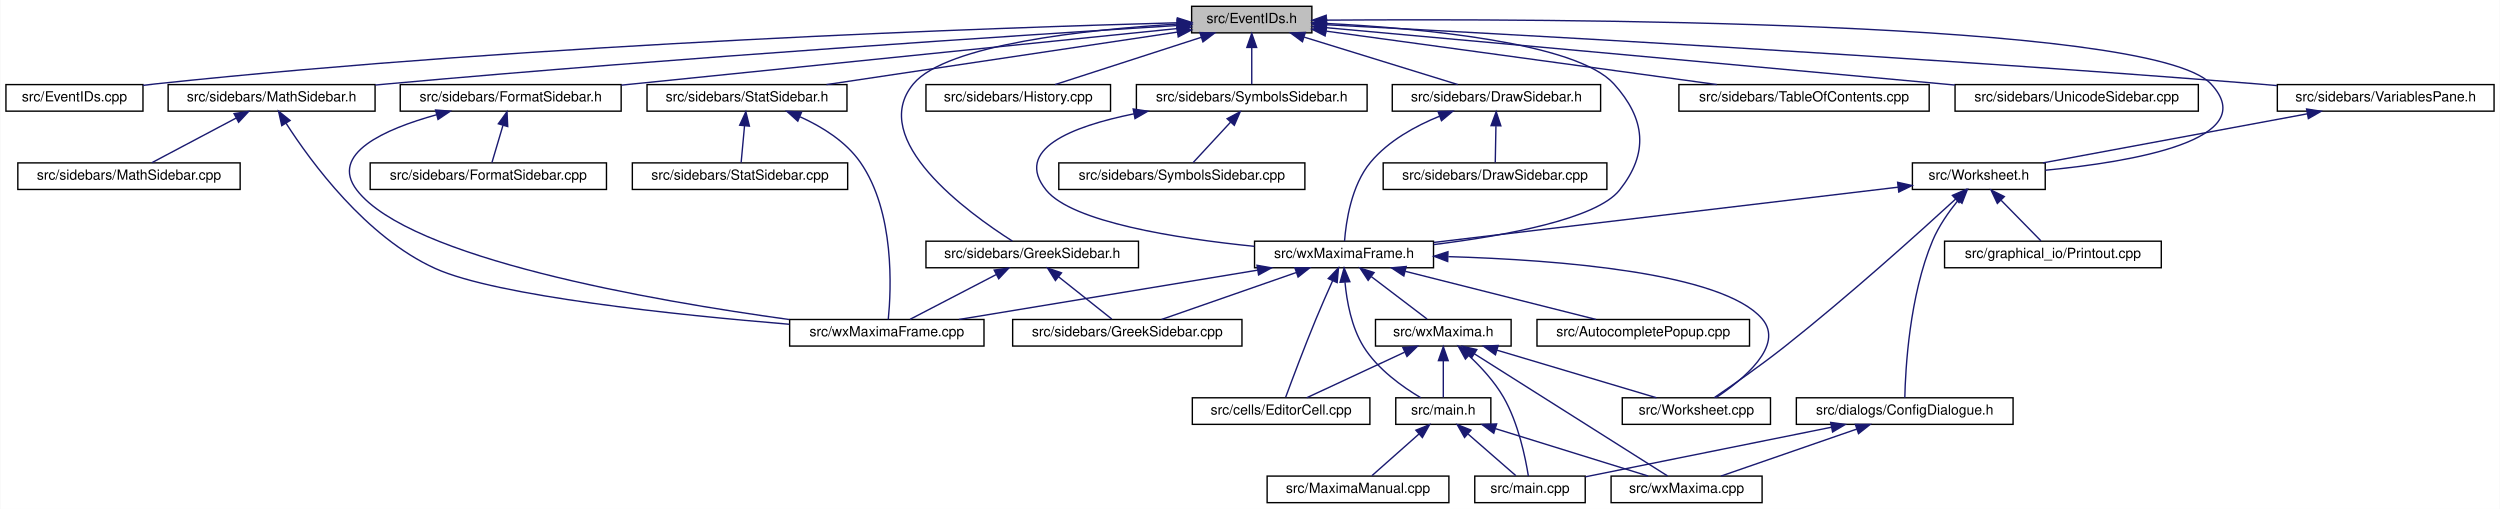
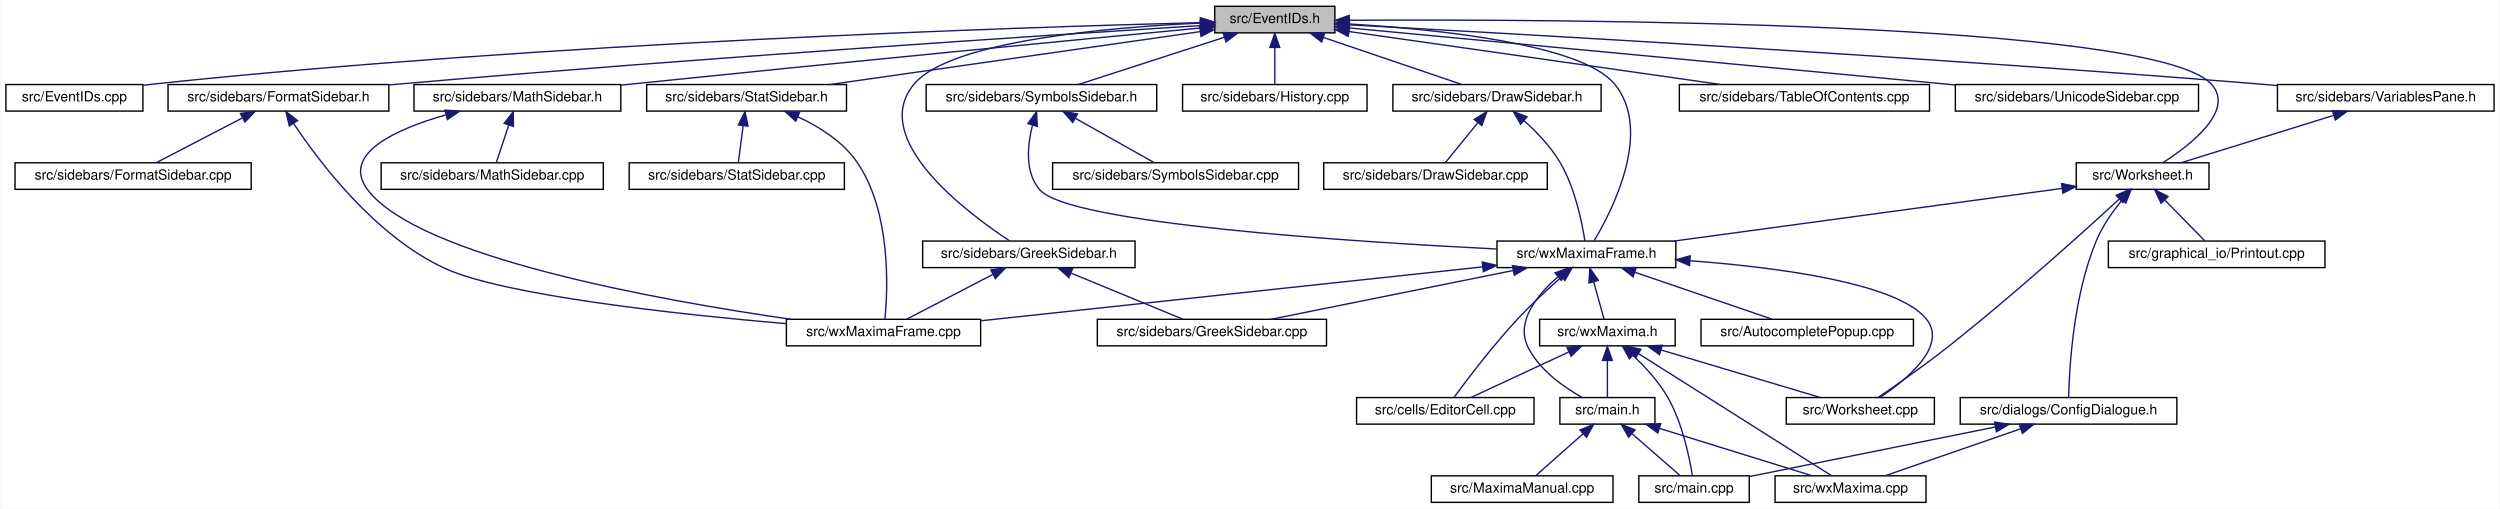
- <svg xmlns="http://www.w3.org/2000/svg" xmlns:xlink="http://www.w3.org/1999/xlink" width="1788pt" height="364pt" viewBox="0.00 0.00 1787.50 364.00">
+ <svg xmlns="http://www.w3.org/2000/svg" xmlns:xlink="http://www.w3.org/1999/xlink" width="1789pt" height="364pt" viewBox="0.00 0.00 1788.50 364.00">
  <g id="graph0" class="graph" transform="scale(1 1) rotate(0) translate(4 360)">
-     <polygon fill="white" stroke="transparent" points="-4,4 -4,-360 1783.5,-360 1783.5,4 -4,4" />
+     <polygon fill="white" stroke="transparent" points="-4,4 -4,-360 1784.5,-360 1784.5,4 -4,4" />
    <g id="node1" class="node">
      <g id="a_node1">
        <a xlink:title="This file declares the class EventIDs that contains unique IDs for many events wxMaxima needs.">
-           <polygon fill="#bfbfbf" stroke="black" points="848,-336.5 848,-355.5 934,-355.5 934,-336.5 848,-336.5" />
-           <text text-anchor="middle" x="891" y="-343.5" font-family="Helvetica,sans-Serif" font-size="10.00">src/EventIDs.h</text>
+           <polygon fill="#bfbfbf" stroke="black" points="865,-336.5 865,-355.5 951,-355.5 951,-336.5 865,-336.5" />
+           <text text-anchor="middle" x="908" y="-343.5" font-family="Helvetica,sans-Serif" font-size="10.00">src/EventIDs.h</text>
        </a>
      </g>
    </g>
    <g id="node2" class="node">
      <g id="a_node2">
        <a xlink:href="EventIDs_8cpp.html" target="_top" xlink:title="This file defines the class EventIDs that contains unique IDs for many events wxMaxima needs.">
          <polygon fill="white" stroke="black" points="0,-280.5 0,-299.5 98,-299.5 98,-280.5 0,-280.5" />
          <text text-anchor="middle" x="49" y="-287.5" font-family="Helvetica,sans-Serif" font-size="10.00">src/EventIDs.cpp</text>
        </a>
      </g>
    </g>
    <g id="edge1" class="edge">
-       <path fill="none" stroke="midnightblue" d="M837.75,-343.72C710.9,-340.28 380.96,-329.05 107,-300 104.06,-299.69 101.04,-299.33 98,-298.94" />
-       <polygon fill="midnightblue" stroke="midnightblue" points="837.87,-347.22 847.96,-343.99 838.06,-340.22 837.87,-347.22" />
+       <path fill="none" stroke="midnightblue" d="M854.53,-343.8C725.61,-340.52 387.57,-329.58 107,-300 104.06,-299.69 101.04,-299.34 98,-298.95" />
+       <polygon fill="midnightblue" stroke="midnightblue" points="854.82,-347.31 864.9,-344.06 854.99,-340.31 854.82,-347.31" />
    </g>
    <g id="node3" class="node">
      <g id="a_node3">
+         <a xlink:href="FormatSidebar_8h.html" target="_top" xlink:title="This file declares the class StatSidebar, that provides some statistics buttons.">
+           <polygon fill="white" stroke="black" points="116,-280.5 116,-299.5 274,-299.5 274,-280.5 116,-280.5" />
+           <text text-anchor="middle" x="195" y="-287.5" font-family="Helvetica,sans-Serif" font-size="10.00">src/sidebars/FormatSidebar.h</text>
+         </a>
+       </g>
+     </g>
+     <g id="edge2" class="edge">
+       <path fill="none" stroke="midnightblue" d="M854.79,-341.71C746.87,-334.92 494.56,-318.43 283,-300 280.09,-299.75 277.13,-299.48 274.14,-299.21" />
+       <polygon fill="midnightblue" stroke="midnightblue" points="854.57,-345.2 864.77,-342.34 855.01,-338.22 854.57,-345.2" />
+     </g>
+     <g id="node6" class="node">
+       <g id="a_node6">
+         <a xlink:href="GreekSidebar_8h.html" target="_top" xlink:title="This file declares the class wxMaximaFrame.">
+           <polygon fill="white" stroke="black" points="656,-168.5 656,-187.5 808,-187.5 808,-168.5 656,-168.5" />
+           <text text-anchor="middle" x="732" y="-175.5" font-family="Helvetica,sans-Serif" font-size="10.00">src/sidebars/GreekSidebar.h</text>
+         </a>
+       </g>
+     </g>
+     <g id="edge5" class="edge">
+       <path fill="none" stroke="midnightblue" d="M854.84,-343.5C787.09,-340.33 675.64,-330.5 650,-300 617.01,-260.76 687.14,-208.11 718.19,-187.64" />
+       <polygon fill="midnightblue" stroke="midnightblue" points="854.77,-347 864.91,-343.93 855.07,-340 854.77,-347" />
+     </g>
+     <g id="node8" class="node">
+       <g id="a_node8">
        <a xlink:href="DrawSidebar_8h.html" target="_top" xlink:title="This file declares the class StatSidebar, that provides some statistics buttons.">
-           <polygon fill="white" stroke="black" points="991.5,-280.5 991.5,-299.5 1140.5,-299.5 1140.5,-280.5 991.5,-280.5" />
-           <text text-anchor="middle" x="1066" y="-287.5" font-family="Helvetica,sans-Serif" font-size="10.00">src/sidebars/DrawSidebar.h</text>
-         </a>
-       </g>
-     </g>
-     <g id="edge2" class="edge">
-       <path fill="none" stroke="midnightblue" d="M928.47,-333.44C961.47,-323.26 1008.76,-308.66 1038.4,-299.52" />
-       <polygon fill="midnightblue" stroke="midnightblue" points="927.25,-330.15 918.73,-336.44 929.32,-336.84 927.25,-330.15" />
-     </g>
-     <g id="node5" class="node">
-       <g id="a_node5">
+           <polygon fill="white" stroke="black" points="992.5,-280.5 992.5,-299.5 1141.5,-299.5 1141.5,-280.5 992.5,-280.5" />
+           <text text-anchor="middle" x="1067" y="-287.5" font-family="Helvetica,sans-Serif" font-size="10.00">src/sidebars/DrawSidebar.h</text>
+         </a>
+       </g>
+     </g>
+     <g id="edge8" class="edge">
+       <path fill="none" stroke="midnightblue" d="M942.83,-333.17C972.77,-323 1015.22,-308.59 1041.92,-299.52" />
+       <polygon fill="midnightblue" stroke="midnightblue" points="941.54,-329.91 933.19,-336.44 943.79,-336.54 941.54,-329.91" />
+     </g>
+     <g id="node10" class="node">
+       <g id="a_node10">
        <a xlink:href="wxMaximaFrame_8h.html" target="_top" xlink:title="This file declares the class wxMaximaFrame.">
-           <polygon fill="white" stroke="black" points="893,-168.5 893,-187.5 1021,-187.5 1021,-168.5 893,-168.5" />
-           <text text-anchor="middle" x="957" y="-175.5" font-family="Helvetica,sans-Serif" font-size="10.00">src/wxMaximaFrame.h</text>
+           <polygon fill="white" stroke="black" points="1067,-168.5 1067,-187.5 1195,-187.5 1195,-168.5 1067,-168.5" />
+           <text text-anchor="middle" x="1131" y="-175.5" font-family="Helvetica,sans-Serif" font-size="10.00">src/wxMaximaFrame.h</text>
        </a>
      </g>
    </g>
    <g id="edge47" class="edge">
-       <path fill="none" stroke="midnightblue" d="M944.32,-343.23C1012,-339.78 1123.22,-329.63 1150,-300 1172.68,-274.91 1175.09,-250.45 1154,-224 1137.51,-203.32 1072.13,-191.39 1021.16,-185.08" />
-       <polygon fill="midnightblue" stroke="midnightblue" points="944.08,-339.74 934.26,-343.71 944.41,-346.73 944.08,-339.74" />
-     </g>
-     <g id="node16" class="node">
-       <g id="a_node16">
-         <a xlink:href="FormatSidebar_8h.html" target="_top" xlink:title="This file declares the class StatSidebar, that provides some statistics buttons.">
-           <polygon fill="white" stroke="black" points="282,-280.5 282,-299.5 440,-299.5 440,-280.5 282,-280.5" />
-           <text text-anchor="middle" x="361" y="-287.5" font-family="Helvetica,sans-Serif" font-size="10.00">src/sidebars/FormatSidebar.h</text>
-         </a>
-       </g>
-     </g>
-     <g id="edge20" class="edge">
-       <path fill="none" stroke="midnightblue" d="M837.76,-339.59C754.72,-331.14 589.33,-314.32 449,-300 446.1,-299.7 443.14,-299.4 440.15,-299.1" />
-       <polygon fill="midnightblue" stroke="midnightblue" points="837.41,-343.07 847.71,-340.6 838.12,-336.11 837.41,-343.07" />
-     </g>
-     <g id="node18" class="node">
-       <g id="a_node18">
-         <a xlink:href="GreekSidebar_8h.html" target="_top" xlink:title="This file declares the class wxMaximaFrame.">
-           <polygon fill="white" stroke="black" points="658,-168.5 658,-187.5 810,-187.5 810,-168.5 658,-168.5" />
-           <text text-anchor="middle" x="734" y="-175.5" font-family="Helvetica,sans-Serif" font-size="10.00">src/sidebars/GreekSidebar.h</text>
-         </a>
-       </g>
-     </g>
-     <g id="edge23" class="edge">
-       <path fill="none" stroke="midnightblue" d="M837.44,-342.77C773.58,-338.85 672.48,-328.25 649,-300 615.85,-260.12 687.94,-207.84 719.82,-187.56" />
-       <polygon fill="midnightblue" stroke="midnightblue" points="837.56,-346.28 847.74,-343.36 837.96,-339.29 837.56,-346.28" />
+       <path fill="none" stroke="midnightblue" d="M961.51,-342.82C1025.63,-338.95 1127.38,-328.39 1151,-300 1178.78,-266.61 1149.58,-209.6 1136.58,-187.82" />
+       <polygon fill="midnightblue" stroke="midnightblue" points="960.96,-339.34 951.18,-343.4 961.36,-346.33 960.96,-339.34" />
    </g>
    <g id="node19" class="node">
      <g id="a_node19">
+         <a xlink:href="MathSidebar_8h.html" target="_top" xlink:title="This file declares the class wxMaximaFrame.">
+           <polygon fill="white" stroke="black" points="292,-280.5 292,-299.5 440,-299.5 440,-280.5 292,-280.5" />
+           <text text-anchor="middle" x="366" y="-287.5" font-family="Helvetica,sans-Serif" font-size="10.00">src/sidebars/MathSidebar.h</text>
+         </a>
+       </g>
+     </g>
+     <g id="edge26" class="edge">
+       <path fill="none" stroke="midnightblue" d="M854.97,-339.98C769.49,-331.85 595.95,-315.17 449,-300 446.12,-299.7 443.18,-299.4 440.21,-299.08" />
+       <polygon fill="midnightblue" stroke="midnightblue" points="854.67,-343.47 864.95,-340.93 855.33,-336.5 854.67,-343.47" />
+     </g>
+     <g id="node21" class="node">
+       <g id="a_node21">
        <a xlink:href="History_8cpp.html" target="_top" xlink:title="This file defines the class History.">
-           <polygon fill="white" stroke="black" points="658,-280.5 658,-299.5 790,-299.5 790,-280.5 658,-280.5" />
-           <text text-anchor="middle" x="724" y="-287.5" font-family="Helvetica,sans-Serif" font-size="10.00">src/sidebars/History.cpp</text>
-         </a>
-       </g>
-     </g>
-     <g id="edge26" class="edge">
-       <path fill="none" stroke="midnightblue" d="M854.83,-333.3C823.36,-323.13 778.51,-308.62 750.34,-299.52" />
-       <polygon fill="midnightblue" stroke="midnightblue" points="853.95,-336.7 864.54,-336.44 856.1,-330.04 853.95,-336.7" />
-     </g>
-     <g id="node20" class="node">
-       <g id="a_node20">
-         <a xlink:href="MathSidebar_8h.html" target="_top" xlink:title="This file declares the class wxMaximaFrame.">
-           <polygon fill="white" stroke="black" points="116,-280.5 116,-299.5 264,-299.5 264,-280.5 116,-280.5" />
-           <text text-anchor="middle" x="190" y="-287.5" font-family="Helvetica,sans-Serif" font-size="10.00">src/sidebars/MathSidebar.h</text>
-         </a>
-       </g>
-     </g>
-     <g id="edge27" class="edge">
-       <path fill="none" stroke="midnightblue" d="M837.65,-341.75C730.53,-335.09 481.66,-318.9 273,-300 270.11,-299.74 267.17,-299.46 264.2,-299.18" />
-       <polygon fill="midnightblue" stroke="midnightblue" points="837.68,-345.26 847.88,-342.39 838.11,-338.27 837.68,-345.26" />
+           <polygon fill="white" stroke="black" points="842,-280.5 842,-299.5 974,-299.5 974,-280.5 842,-280.5" />
+           <text text-anchor="middle" x="908" y="-287.5" font-family="Helvetica,sans-Serif" font-size="10.00">src/sidebars/History.cpp</text>
+         </a>
+       </g>
+     </g>
+     <g id="edge29" class="edge">
+       <path fill="none" stroke="midnightblue" d="M908,-325.8C908,-316.91 908,-306.78 908,-299.75" />
+       <polygon fill="midnightblue" stroke="midnightblue" points="904.5,-326.08 908,-336.08 911.5,-326.08 904.5,-326.08" />
    </g>
    <g id="node22" class="node">
      <g id="a_node22">
        <a xlink:href="StatSidebar_8h.html" target="_top" xlink:title="This file declares the class StatSidebar, that provides some statistics buttons.">
          <polygon fill="white" stroke="black" points="458.5,-280.5 458.5,-299.5 601.5,-299.5 601.5,-280.5 458.5,-280.5" />
          <text text-anchor="middle" x="530" y="-287.5" font-family="Helvetica,sans-Serif" font-size="10.00">src/sidebars/StatSidebar.h</text>
        </a>
      </g>
    </g>
    <g id="edge30" class="edge">
-       <path fill="none" stroke="midnightblue" d="M837.87,-337.05C770.75,-327.01 655.73,-309.81 586.89,-299.51" />
-       <polygon fill="midnightblue" stroke="midnightblue" points="837.41,-340.52 847.81,-338.54 838.44,-333.6 837.41,-340.52" />
+       <path fill="none" stroke="midnightblue" d="M854.72,-337.39C784.81,-327.4 662.48,-309.93 589.58,-299.51" />
+       <polygon fill="midnightblue" stroke="midnightblue" points="854.24,-340.86 864.64,-338.81 855.23,-333.93 854.24,-340.86" />
    </g>
    <g id="node24" class="node">
      <g id="a_node24">
        <a xlink:href="SymbolsSidebar_8h.html" target="_top" xlink:title="This file declares the class wxMaximaFrame.">
-           <polygon fill="white" stroke="black" points="808.5,-280.5 808.5,-299.5 973.5,-299.5 973.5,-280.5 808.5,-280.5" />
-           <text text-anchor="middle" x="891" y="-287.5" font-family="Helvetica,sans-Serif" font-size="10.00">src/sidebars/SymbolsSidebar.h</text>
+           <polygon fill="white" stroke="black" points="658.5,-280.5 658.5,-299.5 823.5,-299.5 823.5,-280.5 658.5,-280.5" />
+           <text text-anchor="middle" x="741" y="-287.5" font-family="Helvetica,sans-Serif" font-size="10.00">src/sidebars/SymbolsSidebar.h</text>
        </a>
      </g>
    </g>
    <g id="edge33" class="edge">
-       <path fill="none" stroke="midnightblue" d="M891,-325.8C891,-316.91 891,-306.78 891,-299.75" />
-       <polygon fill="midnightblue" stroke="midnightblue" points="887.5,-326.08 891,-336.08 894.5,-326.08 887.5,-326.08" />
+       <path fill="none" stroke="midnightblue" d="M871.83,-333.3C840.36,-323.13 795.51,-308.62 767.34,-299.52" />
+       <polygon fill="midnightblue" stroke="midnightblue" points="870.95,-336.7 881.54,-336.44 873.1,-330.04 870.95,-336.7" />
    </g>
    <g id="node26" class="node">
      <g id="a_node26">
        <a xlink:href="TableOfContents_8cpp.html" target="_top" xlink:title="This file defines the class Structure.">
-           <polygon fill="white" stroke="black" points="1196.5,-280.5 1196.5,-299.5 1375.5,-299.5 1375.5,-280.5 1196.5,-280.5" />
-           <text text-anchor="middle" x="1286" y="-287.5" font-family="Helvetica,sans-Serif" font-size="10.00">src/sidebars/TableOfContents.cpp</text>
+           <polygon fill="white" stroke="black" points="1197.5,-280.5 1197.5,-299.5 1376.5,-299.5 1376.5,-280.5 1197.5,-280.5" />
+           <text text-anchor="middle" x="1287" y="-287.5" font-family="Helvetica,sans-Serif" font-size="10.00">src/sidebars/TableOfContents.cpp</text>
        </a>
      </g>
    </g>
    <g id="edge36" class="edge">
-       <path fill="none" stroke="midnightblue" d="M944.31,-337.71C1016.89,-327.79 1146.58,-310.06 1223.61,-299.53" />
-       <polygon fill="midnightblue" stroke="midnightblue" points="943.46,-334.3 934.02,-339.12 944.41,-341.23 943.46,-334.3" />
+       <path fill="none" stroke="midnightblue" d="M961.04,-337.44C1031.02,-327.47 1153.89,-309.97 1227.13,-299.53" />
+       <polygon fill="midnightblue" stroke="midnightblue" points="960.51,-333.98 951.11,-338.86 961.5,-340.91 960.51,-333.98" />
    </g>
    <g id="node27" class="node">
      <g id="a_node27">
        <a xlink:href="UnicodeSidebar_8cpp.html" target="_top" xlink:title="This file defines the class UnicodeSidebar.">
-           <polygon fill="white" stroke="black" points="1394,-280.5 1394,-299.5 1568,-299.5 1568,-280.5 1394,-280.5" />
-           <text text-anchor="middle" x="1481" y="-287.5" font-family="Helvetica,sans-Serif" font-size="10.00">src/sidebars/UnicodeSidebar.cpp</text>
+           <polygon fill="white" stroke="black" points="1395,-280.5 1395,-299.5 1569,-299.5 1569,-280.5 1395,-280.5" />
+           <text text-anchor="middle" x="1482" y="-287.5" font-family="Helvetica,sans-Serif" font-size="10.00">src/sidebars/UnicodeSidebar.cpp</text>
        </a>
      </g>
    </g>
    <g id="edge37" class="edge">
-       <path fill="none" stroke="midnightblue" d="M944.31,-340.19C1034.88,-332.01 1224.61,-314.82 1385,-300 1387.92,-299.73 1390.88,-299.46 1393.88,-299.18" />
-       <polygon fill="midnightblue" stroke="midnightblue" points="943.93,-336.71 934.29,-341.1 944.56,-343.68 943.93,-336.71" />
+       <path fill="none" stroke="midnightblue" d="M961.23,-339.99C1060.39,-330.66 1274.21,-310.55 1394.76,-299.21" />
+       <polygon fill="midnightblue" stroke="midnightblue" points="960.77,-336.52 951.14,-340.94 961.43,-343.49 960.77,-336.52" />
    </g>
    <g id="node28" class="node">
      <g id="a_node28">
        <a xlink:href="VariablesPane_8h.html" target="_top" xlink:title="The file that contains the &quot;variables&quot; sidepane.">
-           <polygon fill="white" stroke="black" points="1624.5,-280.5 1624.5,-299.5 1779.5,-299.5 1779.5,-280.5 1624.5,-280.5" />
-           <text text-anchor="middle" x="1702" y="-287.5" font-family="Helvetica,sans-Serif" font-size="10.00">src/sidebars/VariablesPane.h</text>
+           <polygon fill="white" stroke="black" points="1625.5,-280.5 1625.5,-299.5 1780.5,-299.5 1780.5,-280.5 1625.5,-280.5" />
+           <text text-anchor="middle" x="1703" y="-287.5" font-family="Helvetica,sans-Serif" font-size="10.00">src/sidebars/VariablesPane.h</text>
        </a>
      </g>
    </g>
    <g id="edge38" class="edge">
-       <path fill="none" stroke="midnightblue" d="M944.74,-342.28C1064.35,-336.09 1361.61,-319.92 1610,-300 1614.64,-299.63 1619.41,-299.22 1624.22,-298.8" />
-       <polygon fill="midnightblue" stroke="midnightblue" points="944.2,-338.8 934.4,-342.81 944.56,-345.79 944.2,-338.8" />
+       <path fill="none" stroke="midnightblue" d="M961.4,-342.2C1078.9,-335.89 1368.72,-319.6 1611,-300 1615.64,-299.62 1620.41,-299.22 1625.22,-298.79" />
+       <polygon fill="midnightblue" stroke="midnightblue" points="961.03,-338.71 951.23,-342.74 961.41,-345.7 961.03,-338.71" />
    </g>
    <g id="node29" class="node">
      <g id="a_node29">
        <a xlink:href="Worksheet_8h.html" target="_top" xlink:title="This file defines the class Worksheet.">
-           <polygon fill="white" stroke="black" points="1363.5,-224.5 1363.5,-243.5 1458.5,-243.5 1458.5,-224.5 1363.5,-224.5" />
-           <text text-anchor="middle" x="1411" y="-231.5" font-family="Helvetica,sans-Serif" font-size="10.00">src/Worksheet.h</text>
+           <polygon fill="white" stroke="black" points="1481.5,-224.5 1481.5,-243.5 1576.5,-243.5 1576.5,-224.5 1481.5,-224.5" />
+           <text text-anchor="middle" x="1529" y="-231.5" font-family="Helvetica,sans-Serif" font-size="10.00">src/Worksheet.h</text>
        </a>
      </g>
    </g>
    <g id="edge46" class="edge">
-       <path fill="none" stroke="midnightblue" d="M944.42,-345.59C1098.27,-346.72 1534.08,-345.83 1577,-300 1614.61,-259.85 1519.96,-244.12 1458.59,-238.25" />
-       <polygon fill="midnightblue" stroke="midnightblue" points="944.3,-342.09 934.27,-345.51 944.25,-349.09 944.3,-342.09" />
+       <path fill="none" stroke="midnightblue" d="M961.69,-345.5C1113.27,-346.34 1536.25,-344.64 1578,-300 1595.47,-281.32 1563.74,-256.56 1543.65,-243.66" />
+       <polygon fill="midnightblue" stroke="midnightblue" points="961.27,-341.99 951.25,-345.43 961.23,-348.99 961.27,-341.99" />
    </g>
    <g id="node4" class="node">
      <g id="a_node4">
-         <a xlink:href="DrawSidebar_8cpp.html" target="_top" xlink:title="This file defines the class StatSidebar.">
-           <polygon fill="white" stroke="black" points="985,-224.5 985,-243.5 1145,-243.5 1145,-224.5 985,-224.5" />
-           <text text-anchor="middle" x="1065" y="-231.5" font-family="Helvetica,sans-Serif" font-size="10.00">src/sidebars/DrawSidebar.cpp</text>
+         <a xlink:href="FormatSidebar_8cpp.html" target="_top" xlink:title="This file defines the class FormatSidebar.">
+           <polygon fill="white" stroke="black" points="6.5,-224.5 6.5,-243.5 175.5,-243.5 175.5,-224.5 6.5,-224.5" />
+           <text text-anchor="middle" x="91" y="-231.5" font-family="Helvetica,sans-Serif" font-size="10.00">src/sidebars/FormatSidebar.cpp</text>
        </a>
      </g>
    </g>
    <g id="edge3" class="edge">
-       <path fill="none" stroke="midnightblue" d="M1065.64,-269.8C1065.48,-260.91 1065.29,-250.78 1065.16,-243.75" />
-       <polygon fill="midnightblue" stroke="midnightblue" points="1062.15,-270.15 1065.83,-280.08 1069.15,-270.02 1062.15,-270.15" />
+       <path fill="none" stroke="midnightblue" d="M169.17,-275.59C149.94,-265.61 124.26,-252.27 107.67,-243.65" />
+       <polygon fill="midnightblue" stroke="midnightblue" points="167.8,-278.82 178.29,-280.32 171.03,-272.61 167.8,-278.82" />
+     </g>
+     <g id="node5" class="node">
+       <g id="a_node5">
+         <a xlink:href="wxMaximaFrame_8cpp.html" target="_top" xlink:title="This file defines the class wxMaximaFrame.">
+           <polygon fill="white" stroke="black" points="558.5,-112.5 558.5,-131.5 697.5,-131.5 697.5,-112.5 558.5,-112.5" />
+           <text text-anchor="middle" x="628" y="-119.5" font-family="Helvetica,sans-Serif" font-size="10.00">src/wxMaximaFrame.cpp</text>
+         </a>
+       </g>
    </g>
    <g id="edge4" class="edge">
-       <path fill="none" stroke="midnightblue" d="M1025.39,-276.92C1007.98,-269.86 988.75,-259.27 976,-244 962.13,-227.4 958.38,-201.08 957.37,-187.59" />
-       <polygon fill="midnightblue" stroke="midnightblue" points="1024.23,-280.22 1034.82,-280.48 1026.7,-273.67 1024.23,-280.22" />
-     </g>
-     <g id="node6" class="node">
-       <g id="a_node6">
-         <a xlink:href="AutocompletePopup_8cpp.html" target="_top" xlink:title="This file defines the class AutocompletePopup.">
-           <polygon fill="white" stroke="black" points="1095,-112.5 1095,-131.5 1247,-131.5 1247,-112.5 1095,-112.5" />
-           <text text-anchor="middle" x="1171" y="-119.5" font-family="Helvetica,sans-Serif" font-size="10.00">src/AutocompletePopup.cpp</text>
-         </a>
-       </g>
-     </g>
-     <g id="edge5" class="edge">
-       <path fill="none" stroke="midnightblue" d="M1000.76,-165.96C1041.17,-155.76 1100.37,-140.82 1137.25,-131.52" />
-       <polygon fill="midnightblue" stroke="midnightblue" points="999.75,-162.6 990.91,-168.44 1001.46,-169.39 999.75,-162.6" />
+       <path fill="none" stroke="midnightblue" d="M205.9,-271.57C224.31,-243.91 264.42,-190.77 314,-168 356.22,-148.6 479.22,-135.23 558.15,-128.36" />
+       <polygon fill="midnightblue" stroke="midnightblue" points="202.81,-269.9 200.32,-280.2 208.69,-273.7 202.81,-269.9" />
+     </g>
+     <g id="edge7" class="edge">
+       <path fill="none" stroke="midnightblue" d="M706.17,-163.59C686.94,-153.61 661.26,-140.27 644.67,-131.65" />
+       <polygon fill="midnightblue" stroke="midnightblue" points="704.8,-166.82 715.29,-168.32 708.03,-160.61 704.8,-166.82" />
    </g>
    <g id="node7" class="node">
      <g id="a_node7">
-         <a xlink:href="EditorCell_8cpp.html" target="_top" xlink:title="This file defines the class EditorCell.">
-           <polygon fill="white" stroke="black" points="848.5,-56.5 848.5,-75.5 975.5,-75.5 975.5,-56.5 848.5,-56.5" />
-           <text text-anchor="middle" x="912" y="-63.5" font-family="Helvetica,sans-Serif" font-size="10.00">src/cells/EditorCell.cpp</text>
+         <a xlink:href="GreekSidebar_8cpp.html" target="_top" xlink:title="This file defines the class GreekSidebar.">
+           <polygon fill="white" stroke="black" points="781,-112.5 781,-131.5 945,-131.5 945,-112.5 781,-112.5" />
+           <text text-anchor="middle" x="863" y="-119.5" font-family="Helvetica,sans-Serif" font-size="10.00">src/sidebars/GreekSidebar.cpp</text>
        </a>
      </g>
    </g>
    <g id="edge6" class="edge">
-       <path fill="none" stroke="midnightblue" d="M948.8,-159.11C945.1,-150.9 940.73,-141 937,-132 928.76,-112.12 919.89,-88.46 915.25,-75.89" />
-       <polygon fill="midnightblue" stroke="midnightblue" points="945.71,-160.77 953.03,-168.43 952.08,-157.88 945.71,-160.77" />
-     </g>
-     <g id="node8" class="node">
-       <g id="a_node8">
-         <a xlink:href="main_8h.html" target="_top" xlink:title="This file declares the class wxMaxima that contains most of the program's logic.">
-           <polygon fill="white" stroke="black" points="994,-56.5 994,-75.5 1062,-75.5 1062,-56.5 994,-56.5" />
-           <text text-anchor="middle" x="1028" y="-63.5" font-family="Helvetica,sans-Serif" font-size="10.00">src/main.h</text>
-         </a>
-       </g>
-     </g>
-     <g id="edge7" class="edge">
-       <path fill="none" stroke="midnightblue" d="M957.69,-158.14C958.96,-144.44 962.32,-125.93 971,-112 981,-95.95 998.85,-83.26 1011.92,-75.5" />
-       <polygon fill="midnightblue" stroke="midnightblue" points="954.19,-158.11 957.05,-168.32 961.17,-158.56 954.19,-158.11" />
+       <path fill="none" stroke="midnightblue" d="M762.32,-164.5C786.88,-154.38 820.82,-140.39 842.34,-131.52" />
+       <polygon fill="midnightblue" stroke="midnightblue" points="760.67,-161.4 752.76,-168.44 763.34,-167.87 760.67,-161.4" />
+     </g>
+     <g id="node9" class="node">
+       <g id="a_node9">
+         <a xlink:href="DrawSidebar_8cpp.html" target="_top" xlink:title="This file defines the class StatSidebar.">
+           <polygon fill="white" stroke="black" points="943,-224.5 943,-243.5 1103,-243.5 1103,-224.5 943,-224.5" />
+           <text text-anchor="middle" x="1023" y="-231.5" font-family="Helvetica,sans-Serif" font-size="10.00">src/sidebars/DrawSidebar.cpp</text>
+         </a>
+       </g>
+     </g>
+     <g id="edge9" class="edge">
+       <path fill="none" stroke="midnightblue" d="M1053.27,-272.14C1045.6,-262.74 1036.37,-251.4 1030.13,-243.75" />
+       <polygon fill="midnightblue" stroke="midnightblue" points="1050.7,-274.54 1059.73,-280.08 1056.13,-270.12 1050.7,-274.54" />
+     </g>
+     <g id="edge10" class="edge">
+       <path fill="none" stroke="midnightblue" d="M1086.36,-273.63C1095.29,-265.64 1105.36,-255.21 1112,-244 1122.91,-225.59 1127.91,-200.5 1129.89,-187.54" />
+       <polygon fill="midnightblue" stroke="midnightblue" points="1083.95,-271.08 1078.61,-280.23 1088.49,-276.41 1083.95,-271.08" />
+     </g>
+     <g id="edge25" class="edge">
+       <path fill="none" stroke="midnightblue" d="M1056.8,-169.03C960.13,-158.66 792.37,-140.65 697.89,-130.5" />
+       <polygon fill="midnightblue" stroke="midnightblue" points="1056.47,-172.52 1066.78,-170.11 1057.21,-165.56 1056.47,-172.52" />
+     </g>
+     <g id="edge17" class="edge">
+       <path fill="none" stroke="midnightblue" d="M1078.44,-166.41C1027.79,-156.2 952.13,-140.96 905.27,-131.52" />
+       <polygon fill="midnightblue" stroke="midnightblue" points="1078.04,-169.9 1088.53,-168.44 1079.42,-163.04 1078.04,-169.9" />
+     </g>
+     <g id="node11" class="node">
+       <g id="a_node11">
+         <a xlink:href="AutocompletePopup_8cpp.html" target="_top" xlink:title="This file defines the class AutocompletePopup.">
+           <polygon fill="white" stroke="black" points="1213,-112.5 1213,-131.5 1365,-131.5 1365,-112.5 1213,-112.5" />
+           <text text-anchor="middle" x="1289" y="-119.5" font-family="Helvetica,sans-Serif" font-size="10.00">src/AutocompletePopup.cpp</text>
+         </a>
+       </g>
+     </g>
+     <g id="edge11" class="edge">
+       <path fill="none" stroke="midnightblue" d="M1165.61,-165.17C1195.36,-155 1237.55,-140.59 1264.08,-131.52" />
+       <polygon fill="midnightblue" stroke="midnightblue" points="1164.37,-161.9 1156.04,-168.44 1166.63,-168.52 1164.37,-161.9" />
    </g>
    <g id="node12" class="node">
      <g id="a_node12">
-         <a xlink:href="GreekSidebar_8cpp.html" target="_top" xlink:title="This file defines the class GreekSidebar.">
-           <polygon fill="white" stroke="black" points="720,-112.5 720,-131.5 884,-131.5 884,-112.5 720,-112.5" />
-           <text text-anchor="middle" x="802" y="-119.5" font-family="Helvetica,sans-Serif" font-size="10.00">src/sidebars/GreekSidebar.cpp</text>
-         </a>
-       </g>
-     </g>
-     <g id="edge11" class="edge">
-       <path fill="none" stroke="midnightblue" d="M922.67,-165.04C893.5,-154.88 852.36,-140.55 826.45,-131.52" />
-       <polygon fill="midnightblue" stroke="midnightblue" points="921.84,-168.46 932.44,-168.44 924.15,-161.85 921.84,-168.46" />
+         <a xlink:href="EditorCell_8cpp.html" target="_top" xlink:title="This file defines the class EditorCell.">
+           <polygon fill="white" stroke="black" points="966.5,-56.5 966.5,-75.5 1093.5,-75.5 1093.5,-56.5 966.5,-56.5" />
+           <text text-anchor="middle" x="1030" y="-63.5" font-family="Helvetica,sans-Serif" font-size="10.00">src/cells/EditorCell.cpp</text>
+         </a>
+       </g>
+     </g>
+     <g id="edge12" class="edge">
+       <path fill="none" stroke="midnightblue" d="M1113.09,-161.74C1103.53,-153.31 1091.76,-142.45 1082,-132 1064.24,-112.99 1045.75,-88.58 1036.33,-75.76" />
+       <polygon fill="midnightblue" stroke="midnightblue" points="1110.97,-164.54 1120.82,-168.46 1115.57,-159.26 1110.97,-164.54" />
    </g>
    <g id="node13" class="node">
      <g id="a_node13">
+         <a xlink:href="main_8h.html" target="_top" xlink:title="This file declares the class wxMaxima that contains most of the program's logic.">
+           <polygon fill="white" stroke="black" points="1112,-56.5 1112,-75.5 1180,-75.5 1180,-56.5 1112,-56.5" />
+           <text text-anchor="middle" x="1146" y="-63.5" font-family="Helvetica,sans-Serif" font-size="10.00">src/main.h</text>
+         </a>
+       </g>
+     </g>
+     <g id="edge13" class="edge">
+       <path fill="none" stroke="midnightblue" d="M1110.65,-161.96C1096,-149.17 1080.25,-130.06 1089,-112 1097.03,-95.43 1114.44,-83.13 1127.92,-75.61" />
+       <polygon fill="midnightblue" stroke="midnightblue" points="1108.54,-164.76 1118.51,-168.36 1112.97,-159.33 1108.54,-164.76" />
+     </g>
+     <g id="node17" class="node">
+       <g id="a_node17">
        <a xlink:href="wxMaxima_8h.html" target="_top" xlink:title="This file declares the class wxMaxima that contains most of the program's logic.">
-           <polygon fill="white" stroke="black" points="979.5,-112.5 979.5,-131.5 1076.5,-131.5 1076.5,-112.5 979.5,-112.5" />
-           <text text-anchor="middle" x="1028" y="-119.5" font-family="Helvetica,sans-Serif" font-size="10.00">src/wxMaxima.h</text>
-         </a>
-       </g>
-     </g>
-     <g id="edge12" class="edge">
-       <path fill="none" stroke="midnightblue" d="M976.59,-162.1C989.37,-152.38 1005.61,-140.03 1016.39,-131.83" />
-       <polygon fill="midnightblue" stroke="midnightblue" points="974.25,-159.48 968.41,-168.32 978.49,-165.06 974.25,-159.48" />
+           <polygon fill="white" stroke="black" points="1097.5,-112.5 1097.5,-131.5 1194.5,-131.5 1194.5,-112.5 1097.5,-112.5" />
+           <text text-anchor="middle" x="1146" y="-119.5" font-family="Helvetica,sans-Serif" font-size="10.00">src/wxMaxima.h</text>
+         </a>
+       </g>
+     </g>
+     <g id="edge18" class="edge">
+       <path fill="none" stroke="midnightblue" d="M1136.17,-158.4C1138.68,-149.36 1141.57,-138.94 1143.57,-131.75" />
+       <polygon fill="midnightblue" stroke="midnightblue" points="1132.78,-157.51 1133.48,-168.08 1139.53,-159.38 1132.78,-157.51" />
+     </g>
+     <g id="node18" class="node">
+       <g id="a_node18">
+         <a xlink:href="Worksheet_8cpp.html" target="_top" xlink:title="This file defines the class Worksheet.">
+           <polygon fill="white" stroke="black" points="1274,-56.5 1274,-75.5 1380,-75.5 1380,-56.5 1274,-56.5" />
+           <text text-anchor="middle" x="1327" y="-63.5" font-family="Helvetica,sans-Serif" font-size="10.00">src/Worksheet.cpp</text>
+         </a>
+       </g>
+     </g>
+     <g id="edge24" class="edge">
+       <path fill="none" stroke="midnightblue" d="M1205.04,-173.42C1268.44,-168.63 1352.77,-157.52 1374,-132 1390.03,-112.73 1360.28,-88.42 1341.21,-75.69" />
+       <polygon fill="midnightblue" stroke="midnightblue" points="1204.78,-169.93 1195.05,-174.14 1205.28,-176.92 1204.78,-169.93" />
    </g>
    <g id="node14" class="node">
      <g id="a_node14">
-         <a xlink:href="Worksheet_8cpp.html" target="_top" xlink:title="This file defines the class Worksheet.">
-           <polygon fill="white" stroke="black" points="1156,-56.5 1156,-75.5 1262,-75.5 1262,-56.5 1156,-56.5" />
-           <text text-anchor="middle" x="1209" y="-63.5" font-family="Helvetica,sans-Serif" font-size="10.00">src/Worksheet.cpp</text>
-         </a>
-       </g>
-     </g>
-     <g id="edge18" class="edge">
-       <path fill="none" stroke="midnightblue" d="M1031.62,-176.46C1110.57,-174.12 1227.61,-164.98 1256,-132 1272.44,-112.9 1242.14,-88.31 1222.97,-75.55" />
-       <polygon fill="midnightblue" stroke="midnightblue" points="1031.13,-172.97 1021.23,-176.74 1031.32,-179.97 1031.13,-172.97" />
+         <a xlink:href="main_8cpp.html" target="_top" xlink:title="The file that defines the starting point of the program.">
+           <polygon fill="white" stroke="black" points="1168.5,-0.5 1168.5,-19.5 1247.5,-19.5 1247.5,-0.5 1168.5,-0.5" />
+           <text text-anchor="middle" x="1208" y="-7.5" font-family="Helvetica,sans-Serif" font-size="10.00">src/main.cpp</text>
+         </a>
+       </g>
+     </g>
+     <g id="edge14" class="edge">
+       <path fill="none" stroke="midnightblue" d="M1163.75,-49.54C1174.81,-39.91 1188.63,-27.87 1197.86,-19.83" />
+       <polygon fill="midnightblue" stroke="midnightblue" points="1161.2,-47.12 1155.96,-56.32 1165.8,-52.4 1161.2,-47.12" />
    </g>
    <g id="node15" class="node">
      <g id="a_node15">
-         <a xlink:href="wxMaximaFrame_8cpp.html" target="_top" xlink:title="This file defines the class wxMaximaFrame.">
-           <polygon fill="white" stroke="black" points="560.5,-112.5 560.5,-131.5 699.5,-131.5 699.5,-112.5 560.5,-112.5" />
-           <text text-anchor="middle" x="630" y="-119.5" font-family="Helvetica,sans-Serif" font-size="10.00">src/wxMaximaFrame.cpp</text>
-         </a>
-       </g>
+         <a xlink:href="MaximaManual_8cpp.html" target="_top" xlink:title="This file defines the class MaximaManual.">
+           <polygon fill="white" stroke="black" points="1020,-0.5 1020,-19.5 1150,-19.5 1150,-0.5 1020,-0.5" />
+           <text text-anchor="middle" x="1085" y="-7.5" font-family="Helvetica,sans-Serif" font-size="10.00">src/MaximaManual.cpp</text>
+         </a>
+       </g>
+     </g>
+     <g id="edge15" class="edge">
+       <path fill="none" stroke="midnightblue" d="M1128.53,-49.54C1117.66,-39.91 1104.06,-27.87 1094.98,-19.83" />
+       <polygon fill="midnightblue" stroke="midnightblue" points="1126.39,-52.32 1136.2,-56.32 1131.03,-47.07 1126.39,-52.32" />
+     </g>
+     <g id="node16" class="node">
+       <g id="a_node16">
+         <a xlink:href="wxMaxima_8cpp.html" target="_top" xlink:title="This file defines the contents of the class wxMaxima that contains most of the program's logic.">
+           <polygon fill="white" stroke="black" points="1266,-0.5 1266,-19.5 1374,-19.5 1374,-0.5 1266,-0.5" />
+           <text text-anchor="middle" x="1320" y="-7.5" font-family="Helvetica,sans-Serif" font-size="10.00">src/wxMaxima.cpp</text>
+         </a>
+       </g>
+     </g>
+     <g id="edge16" class="edge">
+       <path fill="none" stroke="midnightblue" d="M1183.26,-53.44C1216.07,-43.26 1263.08,-28.66 1292.56,-19.52" />
+       <polygon fill="midnightblue" stroke="midnightblue" points="1182.08,-50.14 1173.57,-56.44 1184.16,-56.82 1182.08,-50.14" />
    </g>
    <g id="edge19" class="edge">
-       <path fill="none" stroke="midnightblue" d="M895.18,-166.79C833.39,-156.59 739.47,-141.08 681.57,-131.52" />
-       <polygon fill="midnightblue" stroke="midnightblue" points="894.75,-170.27 905.19,-168.44 895.89,-163.36 894.75,-170.27" />
-     </g>
-     <g id="node9" class="node">
-       <g id="a_node9">
-         <a xlink:href="main_8cpp.html" target="_top" xlink:title="The file that defines the starting point of the program.">
-           <polygon fill="white" stroke="black" points="1050.5,-0.5 1050.5,-19.5 1129.5,-19.5 1129.5,-0.5 1050.5,-0.5" />
-           <text text-anchor="middle" x="1090" y="-7.5" font-family="Helvetica,sans-Serif" font-size="10.00">src/main.cpp</text>
-         </a>
-       </g>
-     </g>
-     <g id="edge8" class="edge">
-       <path fill="none" stroke="midnightblue" d="M1045.75,-49.54C1056.81,-39.91 1070.63,-27.87 1079.86,-19.83" />
-       <polygon fill="midnightblue" stroke="midnightblue" points="1043.2,-47.12 1037.96,-56.32 1047.8,-52.4 1043.2,-47.12" />
-     </g>
-     <g id="node10" class="node">
-       <g id="a_node10">
-         <a xlink:href="MaximaManual_8cpp.html" target="_top" xlink:title="This file defines the class MaximaManual.">
-           <polygon fill="white" stroke="black" points="902,-0.5 902,-19.5 1032,-19.5 1032,-0.5 902,-0.5" />
-           <text text-anchor="middle" x="967" y="-7.5" font-family="Helvetica,sans-Serif" font-size="10.00">src/MaximaManual.cpp</text>
-         </a>
-       </g>
-     </g>
-     <g id="edge9" class="edge">
-       <path fill="none" stroke="midnightblue" d="M1010.53,-49.54C999.66,-39.91 986.06,-27.87 976.98,-19.83" />
-       <polygon fill="midnightblue" stroke="midnightblue" points="1008.39,-52.32 1018.2,-56.32 1013.03,-47.07 1008.39,-52.32" />
-     </g>
-     <g id="node11" class="node">
-       <g id="a_node11">
-         <a xlink:href="wxMaxima_8cpp.html" target="_top" xlink:title="This file defines the contents of the class wxMaxima that contains most of the program's logic.">
-           <polygon fill="white" stroke="black" points="1148,-0.5 1148,-19.5 1256,-19.5 1256,-0.5 1148,-0.5" />
-           <text text-anchor="middle" x="1202" y="-7.5" font-family="Helvetica,sans-Serif" font-size="10.00">src/wxMaxima.cpp</text>
-         </a>
-       </g>
-     </g>
-     <g id="edge10" class="edge">
-       <path fill="none" stroke="midnightblue" d="M1065.26,-53.44C1098.07,-43.26 1145.08,-28.66 1174.56,-19.52" />
-       <polygon fill="midnightblue" stroke="midnightblue" points="1064.08,-50.14 1055.57,-56.44 1066.16,-56.82 1064.08,-50.14" />
-     </g>
-     <g id="edge13" class="edge">
-       <path fill="none" stroke="midnightblue" d="M1000.28,-108.1C978.61,-98.01 949.1,-84.27 930.29,-75.52" />
-       <polygon fill="midnightblue" stroke="midnightblue" points="999.08,-111.4 1009.62,-112.44 1002.03,-105.05 999.08,-111.4" />
-     </g>
-     <g id="edge14" class="edge">
-       <path fill="none" stroke="midnightblue" d="M1028,-101.8C1028,-92.91 1028,-82.78 1028,-75.75" />
-       <polygon fill="midnightblue" stroke="midnightblue" points="1024.5,-102.08 1028,-112.08 1031.5,-102.08 1024.5,-102.08" />
-     </g>
-     <g id="edge15" class="edge">
-       <path fill="none" stroke="midnightblue" d="M1046.41,-105.54C1054.96,-97.51 1064.61,-87.06 1071,-76 1081.7,-57.47 1086.79,-32.43 1088.84,-19.51" />
-       <polygon fill="midnightblue" stroke="midnightblue" points="1043.81,-103.17 1038.7,-112.45 1048.48,-108.38 1043.81,-103.17" />
-     </g>
-     <g id="edge17" class="edge">
-       <path fill="none" stroke="midnightblue" d="M1050.13,-107.01C1086.66,-83.92 1158.48,-38.51 1188.41,-19.59" />
-       <polygon fill="midnightblue" stroke="midnightblue" points="1048.24,-104.07 1041.65,-112.37 1051.98,-109.98 1048.24,-104.07" />
-     </g>
-     <g id="edge16" class="edge">
-       <path fill="none" stroke="midnightblue" d="M1066.32,-109.57C1100.46,-99.38 1149.66,-84.7 1180.45,-75.52" />
-       <polygon fill="midnightblue" stroke="midnightblue" points="1065.26,-106.23 1056.68,-112.44 1067.26,-112.94 1065.26,-106.23" />
+       <path fill="none" stroke="midnightblue" d="M1118.28,-108.1C1096.61,-98.01 1067.1,-84.27 1048.29,-75.52" />
+       <polygon fill="midnightblue" stroke="midnightblue" points="1117.08,-111.4 1127.62,-112.44 1120.03,-105.05 1117.08,-111.4" />
+     </g>
+     <g id="edge20" class="edge">
+       <path fill="none" stroke="midnightblue" d="M1146,-101.8C1146,-92.91 1146,-82.78 1146,-75.75" />
+       <polygon fill="midnightblue" stroke="midnightblue" points="1142.5,-102.08 1146,-112.08 1149.5,-102.08 1142.5,-102.08" />
+     </g>
+     <g id="edge21" class="edge">
+       <path fill="none" stroke="midnightblue" d="M1164.41,-105.54C1172.96,-97.51 1182.61,-87.06 1189,-76 1199.7,-57.47 1204.79,-32.43 1206.84,-19.51" />
+       <polygon fill="midnightblue" stroke="midnightblue" points="1161.81,-103.17 1156.7,-112.45 1166.48,-108.38 1161.81,-103.17" />
+     </g>
+     <g id="edge23" class="edge">
+       <path fill="none" stroke="midnightblue" d="M1168.13,-107.01C1204.66,-83.92 1276.48,-38.51 1306.41,-19.59" />
+       <polygon fill="midnightblue" stroke="midnightblue" points="1166.24,-104.07 1159.65,-112.37 1169.98,-109.98 1166.24,-104.07" />
    </g>
    <g id="edge22" class="edge">
-       <path fill="none" stroke="midnightblue" d="M307.95,-277.91C270.78,-267.64 231.02,-250 251,-224 288.45,-175.27 461.5,-145.05 560.32,-131.46" />
-       <polygon fill="midnightblue" stroke="midnightblue" points="307.25,-281.35 317.81,-280.49 309.02,-274.57 307.25,-281.35" />
-     </g>
-     <g id="node17" class="node">
-       <g id="a_node17">
-         <a xlink:href="FormatSidebar_8cpp.html" target="_top" xlink:title="This file defines the class FormatSidebar.">
-           <polygon fill="white" stroke="black" points="260.5,-224.5 260.5,-243.5 429.5,-243.5 429.5,-224.5 260.5,-224.5" />
-           <text text-anchor="middle" x="345" y="-231.5" font-family="Helvetica,sans-Serif" font-size="10.00">src/sidebars/FormatSidebar.cpp</text>
-         </a>
-       </g>
-     </g>
-     <g id="edge21" class="edge">
-       <path fill="none" stroke="midnightblue" d="M355.49,-270.4C352.81,-261.36 349.72,-250.94 347.59,-243.75" />
-       <polygon fill="midnightblue" stroke="midnightblue" points="352.16,-271.49 358.36,-280.08 358.87,-269.5 352.16,-271.49" />
-     </g>
-     <g id="edge24" class="edge">
-       <path fill="none" stroke="midnightblue" d="M752.76,-162.1C765,-152.38 780.56,-140.03 790.88,-131.83" />
-       <polygon fill="midnightblue" stroke="midnightblue" points="750.58,-159.36 744.93,-168.32 754.93,-164.85 750.58,-159.36" />
-     </g>
-     <g id="edge25" class="edge">
-       <path fill="none" stroke="midnightblue" d="M708.17,-163.59C688.94,-153.61 663.26,-140.27 646.67,-131.65" />
-       <polygon fill="midnightblue" stroke="midnightblue" points="706.8,-166.82 717.29,-168.32 710.03,-160.61 706.8,-166.82" />
-     </g>
-     <g id="edge29" class="edge">
-       <path fill="none" stroke="midnightblue" d="M200.33,-271.86C218.13,-244.16 257.46,-190.41 307,-168 350.91,-148.14 479.27,-134.79 560.34,-128.08" />
-       <polygon fill="midnightblue" stroke="midnightblue" points="197.28,-270.14 194.96,-280.48 203.22,-273.84 197.28,-270.14" />
-     </g>
-     <g id="node21" class="node">
-       <g id="a_node21">
+       <path fill="none" stroke="midnightblue" d="M1184.32,-109.57C1218.46,-99.38 1267.66,-84.7 1298.45,-75.52" />
+       <polygon fill="midnightblue" stroke="midnightblue" points="1183.26,-106.23 1174.68,-112.44 1185.26,-112.94 1183.26,-106.23" />
+     </g>
+     <g id="edge28" class="edge">
+       <path fill="none" stroke="midnightblue" d="M314.58,-277.73C278.34,-267.32 239.48,-249.59 259,-224 295.56,-176.08 465.76,-145.34 561.73,-131.51" />
+       <polygon fill="midnightblue" stroke="midnightblue" points="314.11,-281.23 324.68,-280.47 315.94,-274.47 314.11,-281.23" />
+     </g>
+     <g id="node20" class="node">
+       <g id="a_node20">
        <a xlink:href="MathSidebar_8cpp.html" target="_top" xlink:title="This file defines the class SymbolsSidebar.">
-           <polygon fill="white" stroke="black" points="8.5,-224.5 8.5,-243.5 167.5,-243.5 167.5,-224.5 8.5,-224.5" />
-           <text text-anchor="middle" x="88" y="-231.5" font-family="Helvetica,sans-Serif" font-size="10.00">src/sidebars/MathSidebar.cpp</text>
-         </a>
-       </g>
-     </g>
-     <g id="edge28" class="edge">
-       <path fill="none" stroke="midnightblue" d="M164.67,-275.59C145.81,-265.61 120.62,-252.27 104.35,-243.65" />
-       <polygon fill="midnightblue" stroke="midnightblue" points="163.14,-278.74 173.61,-280.32 166.41,-272.55 163.14,-278.74" />
+           <polygon fill="white" stroke="black" points="268.5,-224.5 268.5,-243.5 427.5,-243.5 427.5,-224.5 268.5,-224.5" />
+           <text text-anchor="middle" x="348" y="-231.5" font-family="Helvetica,sans-Serif" font-size="10.00">src/sidebars/MathSidebar.cpp</text>
+         </a>
+       </g>
+     </g>
+     <g id="edge27" class="edge">
+       <path fill="none" stroke="midnightblue" d="M359.8,-270.4C356.79,-261.36 353.31,-250.94 350.92,-243.75" />
+       <polygon fill="midnightblue" stroke="midnightblue" points="356.54,-271.7 363.03,-280.08 363.19,-269.49 356.54,-271.7" />
    </g>
    <g id="edge32" class="edge">
-       <path fill="none" stroke="midnightblue" d="M568,-276.44C583.7,-269.35 600.62,-258.85 611,-244 635.84,-208.44 633.16,-152.72 631.04,-131.55" />
-       <polygon fill="midnightblue" stroke="midnightblue" points="566.33,-273.35 558.45,-280.43 569.03,-279.81 566.33,-273.35" />
+       <path fill="none" stroke="midnightblue" d="M566.74,-276.39C582.15,-269.25 598.82,-258.74 609,-244 633.65,-208.31 631.08,-152.66 629.02,-131.53" />
+       <polygon fill="midnightblue" stroke="midnightblue" points="565.19,-273.25 557.38,-280.4 567.95,-279.68 565.19,-273.25" />
    </g>
    <g id="node23" class="node">
      <g id="a_node23">
        <a xlink:href="StatSidebar_8cpp.html" target="_top" xlink:title="This file defines the class StatSidebar.">
-           <polygon fill="white" stroke="black" points="448,-224.5 448,-243.5 602,-243.5 602,-224.5 448,-224.5" />
-           <text text-anchor="middle" x="525" y="-231.5" font-family="Helvetica,sans-Serif" font-size="10.00">src/sidebars/StatSidebar.cpp</text>
+           <polygon fill="white" stroke="black" points="446,-224.5 446,-243.5 600,-243.5 600,-224.5 446,-224.5" />
+           <text text-anchor="middle" x="523" y="-231.5" font-family="Helvetica,sans-Serif" font-size="10.00">src/sidebars/StatSidebar.cpp</text>
        </a>
      </g>
    </g>
    <g id="edge31" class="edge">
-       <path fill="none" stroke="midnightblue" d="M528.25,-270.1C527.42,-261.14 526.47,-250.86 525.81,-243.75" />
-       <polygon fill="midnightblue" stroke="midnightblue" points="524.77,-270.45 529.17,-280.08 531.74,-269.8 524.77,-270.45" />
+       <path fill="none" stroke="midnightblue" d="M527.55,-270.1C526.39,-261.14 525.06,-250.86 524.13,-243.75" />
+       <polygon fill="midnightblue" stroke="midnightblue" points="524.09,-270.62 528.84,-280.08 531.03,-269.72 524.09,-270.62" />
    </g>
    <g id="edge35" class="edge">
-       <path fill="none" stroke="midnightblue" d="M806.78,-278.6C761.93,-269.53 720.42,-253.08 744,-224 762.51,-201.17 837.12,-189.47 892.85,-183.81" />
-       <polygon fill="midnightblue" stroke="midnightblue" points="806.2,-282.06 816.68,-280.48 807.51,-275.18 806.2,-282.06" />
+       <path fill="none" stroke="midnightblue" d="M734.58,-270.31C730.92,-255.88 728.99,-236.35 740,-224 761.34,-200.06 961.69,-187.03 1067,-181.79" />
+       <polygon fill="midnightblue" stroke="midnightblue" points="731.3,-271.57 737.53,-280.15 738.01,-269.56 731.3,-271.57" />
    </g>
    <g id="node25" class="node">
      <g id="a_node25">
        <a xlink:href="SymbolsSidebar_8cpp.html" target="_top" xlink:title="This file defines the class SymbolsSidebar.">
-           <polygon fill="white" stroke="black" points="753,-224.5 753,-243.5 929,-243.5 929,-224.5 753,-224.5" />
-           <text text-anchor="middle" x="841" y="-231.5" font-family="Helvetica,sans-Serif" font-size="10.00">src/sidebars/SymbolsSidebar.cpp</text>
+           <polygon fill="white" stroke="black" points="749,-224.5 749,-243.5 925,-243.5 925,-224.5 749,-224.5" />
+           <text text-anchor="middle" x="837" y="-231.5" font-family="Helvetica,sans-Serif" font-size="10.00">src/sidebars/SymbolsSidebar.cpp</text>
        </a>
      </g>
    </g>
    <g id="edge34" class="edge">
-       <path fill="none" stroke="midnightblue" d="M875.92,-272.72C867.11,-263.2 856.33,-251.56 849.1,-243.75" />
-       <polygon fill="midnightblue" stroke="midnightblue" points="873.38,-275.12 882.74,-280.08 878.52,-270.37 873.38,-275.12" />
+       <path fill="none" stroke="midnightblue" d="M765.57,-275.18C783.24,-265.24 806.51,-252.15 821.61,-243.65" />
+       <polygon fill="midnightblue" stroke="midnightblue" points="763.42,-272.37 756.42,-280.32 766.86,-278.47 763.42,-272.37" />
    </g>
    <g id="edge39" class="edge">
-       <path fill="none" stroke="midnightblue" d="M1645.96,-278.6C1590.96,-268.4 1508.1,-253.02 1456.89,-243.52" />
-       <polygon fill="midnightblue" stroke="midnightblue" points="1645.42,-282.06 1655.89,-280.44 1646.7,-275.18 1645.42,-282.06" />
+       <path fill="none" stroke="midnightblue" d="M1665.74,-277.44C1632.93,-267.26 1585.92,-252.66 1556.44,-243.52" />
+       <polygon fill="midnightblue" stroke="midnightblue" points="1664.84,-280.82 1675.43,-280.44 1666.92,-274.14 1664.84,-280.82" />
    </g>
    <g id="edge45" class="edge">
-       <path fill="none" stroke="midnightblue" d="M1353.27,-226.13C1268.2,-216.01 1109.69,-197.16 1021.11,-186.62" />
-       <polygon fill="midnightblue" stroke="midnightblue" points="1352.93,-229.62 1363.27,-227.32 1353.76,-222.67 1352.93,-229.62" />
+       <path fill="none" stroke="midnightblue" d="M1471.33,-225.18C1397.47,-215.15 1269.93,-197.85 1193.72,-187.51" />
+       <polygon fill="midnightblue" stroke="midnightblue" points="1471.01,-228.66 1481.39,-226.54 1471.95,-221.73 1471.01,-228.66" />
    </g>
    <g id="edge44" class="edge">
-       <path fill="none" stroke="midnightblue" d="M1394.44,-217.66C1368.83,-194.15 1317.77,-148.13 1272,-112 1255.12,-98.67 1234.73,-84.43 1221.81,-75.62" />
-       <polygon fill="midnightblue" stroke="midnightblue" points="1392.1,-220.26 1401.83,-224.47 1396.84,-215.12 1392.1,-220.26" />
+       <path fill="none" stroke="midnightblue" d="M1512.44,-217.66C1486.83,-194.15 1435.77,-148.13 1390,-112 1373.12,-98.67 1352.73,-84.43 1339.81,-75.62" />
+       <polygon fill="midnightblue" stroke="midnightblue" points="1510.1,-220.26 1519.83,-224.47 1514.84,-215.12 1510.1,-220.26" />
    </g>
    <g id="node30" class="node">
      <g id="a_node30">
        <a xlink:href="ConfigDialogue_8h.html" target="_top" xlink:title="The configuration dialog.">
-           <polygon fill="white" stroke="black" points="1280.5,-56.5 1280.5,-75.5 1435.5,-75.5 1435.5,-56.5 1280.5,-56.5" />
-           <text text-anchor="middle" x="1358" y="-63.5" font-family="Helvetica,sans-Serif" font-size="10.00">src/dialogs/ConfigDialogue.h</text>
+           <polygon fill="white" stroke="black" points="1398.5,-56.5 1398.5,-75.5 1553.5,-75.5 1553.5,-56.5 1398.5,-56.5" />
+           <text text-anchor="middle" x="1476" y="-63.5" font-family="Helvetica,sans-Serif" font-size="10.00">src/dialogs/ConfigDialogue.h</text>
        </a>
      </g>
    </g>
    <g id="edge40" class="edge">
-       <path fill="none" stroke="midnightblue" d="M1396.1,-216.65C1389.55,-208.57 1382.36,-198.36 1378,-188 1361.32,-148.36 1358.51,-95.94 1358.07,-75.59" />
-       <polygon fill="midnightblue" stroke="midnightblue" points="1393.64,-219.15 1402.8,-224.47 1398.96,-214.6 1393.64,-219.15" />
+       <path fill="none" stroke="midnightblue" d="M1514.1,-216.65C1507.55,-208.57 1500.36,-198.36 1496,-188 1479.32,-148.36 1476.51,-95.94 1476.07,-75.59" />
+       <polygon fill="midnightblue" stroke="midnightblue" points="1511.64,-219.15 1520.8,-224.47 1516.96,-214.6 1511.64,-219.15" />
    </g>
    <g id="node31" class="node">
      <g id="a_node31">
        <a xlink:href="Printout_8cpp.html" target="_top" xlink:title="This file defines the class MathPrintOut.">
-           <polygon fill="white" stroke="black" points="1386.5,-168.5 1386.5,-187.5 1541.5,-187.5 1541.5,-168.5 1386.5,-168.5" />
-           <text text-anchor="middle" x="1464" y="-175.5" font-family="Helvetica,sans-Serif" font-size="10.00">src/graphical_io/Printout.cpp</text>
+           <polygon fill="white" stroke="black" points="1504.5,-168.5 1504.5,-187.5 1659.5,-187.5 1659.5,-168.5 1504.5,-168.5" />
+           <text text-anchor="middle" x="1582" y="-175.5" font-family="Helvetica,sans-Serif" font-size="10.00">src/graphical_io/Printout.cpp</text>
        </a>
      </g>
    </g>
    <g id="edge43" class="edge">
-       <path fill="none" stroke="midnightblue" d="M1426.98,-216.72C1436.32,-207.2 1447.75,-195.56 1455.41,-187.75" />
-       <polygon fill="midnightblue" stroke="midnightblue" points="1424.26,-214.49 1419.75,-224.08 1429.25,-219.4 1424.26,-214.49" />
+       <path fill="none" stroke="midnightblue" d="M1544.98,-216.72C1554.32,-207.2 1565.75,-195.56 1573.41,-187.75" />
+       <polygon fill="midnightblue" stroke="midnightblue" points="1542.26,-214.49 1537.75,-224.08 1547.25,-219.4 1542.26,-214.49" />
    </g>
    <g id="edge41" class="edge">
-       <path fill="none" stroke="midnightblue" d="M1305.58,-54.44C1253.97,-44.04 1176.31,-28.39 1129.65,-18.99" />
-       <polygon fill="midnightblue" stroke="midnightblue" points="1305.04,-57.9 1315.53,-56.44 1306.42,-51.04 1305.04,-57.9" />
+       <path fill="none" stroke="midnightblue" d="M1423.58,-54.44C1371.97,-44.04 1294.31,-28.39 1247.65,-18.99" />
+       <polygon fill="midnightblue" stroke="midnightblue" points="1423.04,-57.9 1433.53,-56.44 1424.42,-51.04 1423.04,-57.9" />
    </g>
    <g id="edge42" class="edge">
-       <path fill="none" stroke="midnightblue" d="M1323.83,-53.17C1294.46,-43 1252.8,-28.59 1226.6,-19.52" />
-       <polygon fill="midnightblue" stroke="midnightblue" points="1322.69,-56.48 1333.28,-56.44 1324.98,-49.86 1322.69,-56.48" />
+       <path fill="none" stroke="midnightblue" d="M1441.83,-53.17C1412.46,-43 1370.8,-28.59 1344.6,-19.52" />
+       <polygon fill="midnightblue" stroke="midnightblue" points="1440.69,-56.48 1451.28,-56.44 1442.98,-49.86 1440.69,-56.48" />
    </g>
  </g>
</svg>
